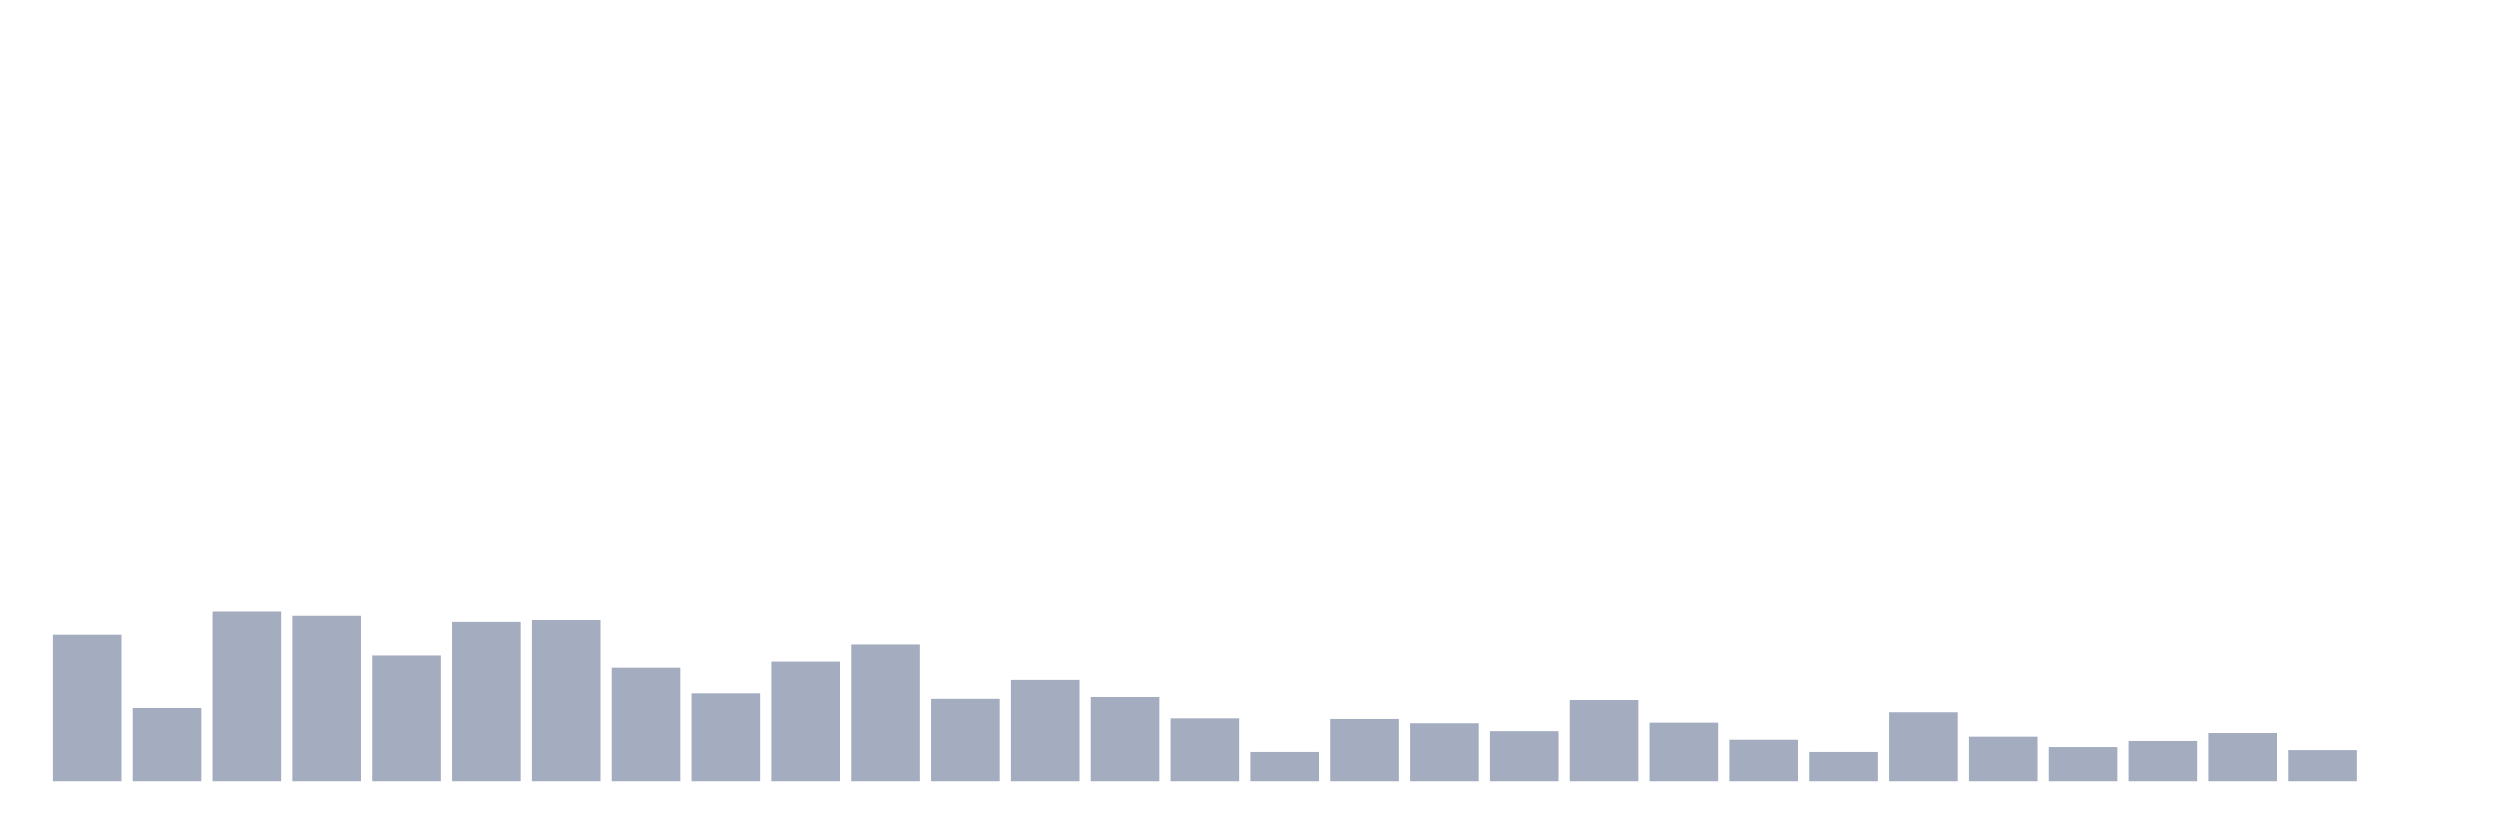
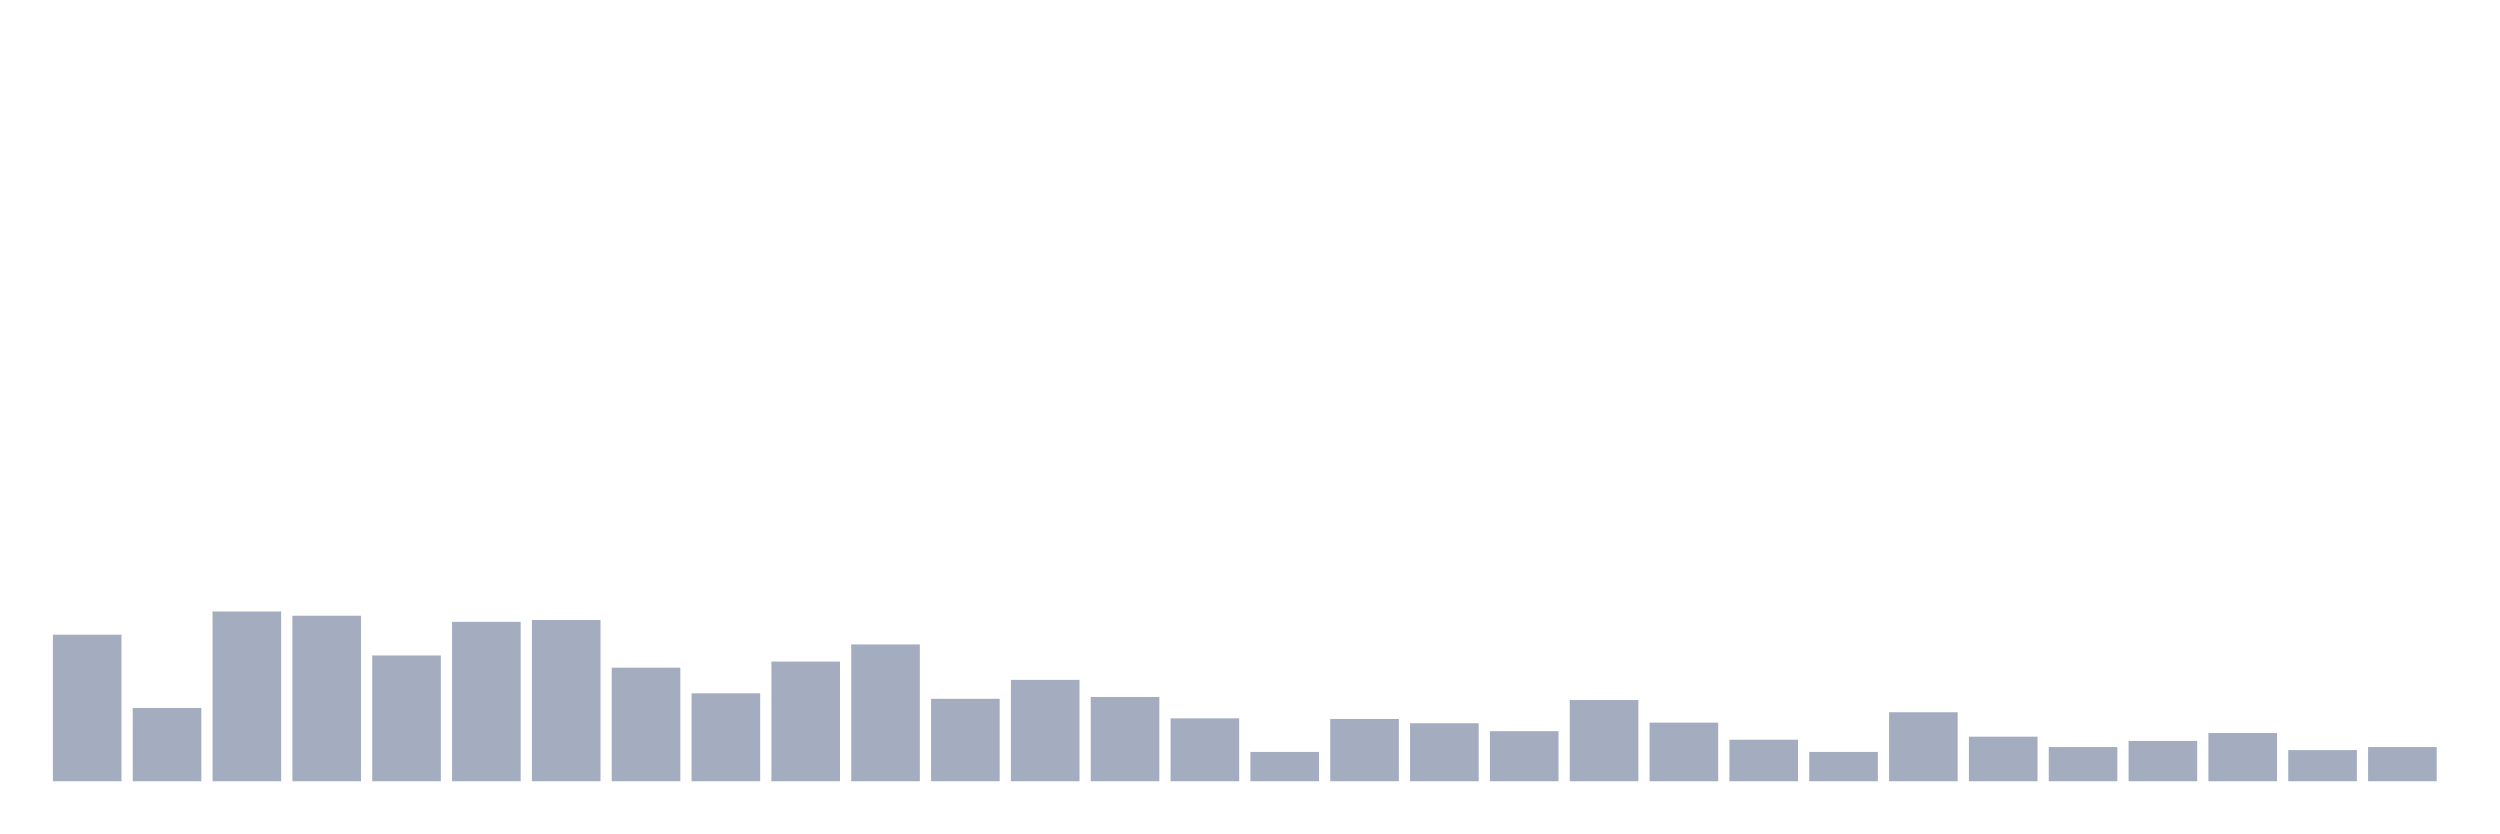
<svg xmlns="http://www.w3.org/2000/svg" viewBox="0 0 480 160">
  <g transform="translate(10,10)">
    <rect class="bar" x="0.153" width="13.175" y="111.859" height="28.141" fill="rgb(164,173,192)" />
    <rect class="bar" x="15.482" width="13.175" y="125.93" height="14.07" fill="rgb(164,173,192)" />
    <rect class="bar" x="30.81" width="13.175" y="107.404" height="32.596" fill="rgb(164,173,192)" />
    <rect class="bar" x="46.138" width="13.175" y="108.224" height="31.776" fill="rgb(164,173,192)" />
    <rect class="bar" x="61.466" width="13.175" y="115.846" height="24.154" fill="rgb(164,173,192)" />
    <rect class="bar" x="76.794" width="13.175" y="109.397" height="30.603" fill="rgb(164,173,192)" />
    <rect class="bar" x="92.123" width="13.175" y="109.045" height="30.955" fill="rgb(164,173,192)" />
    <rect class="bar" x="107.451" width="13.175" y="118.191" height="21.809" fill="rgb(164,173,192)" />
    <rect class="bar" x="122.779" width="13.175" y="123.116" height="16.884" fill="rgb(164,173,192)" />
    <rect class="bar" x="138.107" width="13.175" y="117.018" height="22.982" fill="rgb(164,173,192)" />
    <rect class="bar" x="153.436" width="13.175" y="113.735" height="26.265" fill="rgb(164,173,192)" />
    <rect class="bar" x="168.764" width="13.175" y="124.171" height="15.829" fill="rgb(164,173,192)" />
    <rect class="bar" x="184.092" width="13.175" y="120.536" height="19.464" fill="rgb(164,173,192)" />
    <rect class="bar" x="199.42" width="13.175" y="123.819" height="16.181" fill="rgb(164,173,192)" />
    <rect class="bar" x="214.748" width="13.175" y="127.923" height="12.077" fill="rgb(164,173,192)" />
    <rect class="bar" x="230.077" width="13.175" y="134.372" height="5.628" fill="rgb(164,173,192)" />
    <rect class="bar" x="245.405" width="13.175" y="128.04" height="11.96" fill="rgb(164,173,192)" />
    <rect class="bar" x="260.733" width="13.175" y="128.861" height="11.139" fill="rgb(164,173,192)" />
    <rect class="bar" x="276.061" width="13.175" y="130.385" height="9.615" fill="rgb(164,173,192)" />
    <rect class="bar" x="291.39" width="13.175" y="124.405" height="15.595" fill="rgb(164,173,192)" />
    <rect class="bar" x="306.718" width="13.175" y="128.744" height="11.256" fill="rgb(164,173,192)" />
    <rect class="bar" x="322.046" width="13.175" y="132.027" height="7.973" fill="rgb(164,173,192)" />
    <rect class="bar" x="337.374" width="13.175" y="134.372" height="5.628" fill="rgb(164,173,192)" />
    <rect class="bar" x="352.702" width="13.175" y="126.75" height="13.25" fill="rgb(164,173,192)" />
    <rect class="bar" x="368.031" width="13.175" y="131.441" height="8.559" fill="rgb(164,173,192)" />
    <rect class="bar" x="383.359" width="13.175" y="133.434" height="6.566" fill="rgb(164,173,192)" />
    <rect class="bar" x="398.687" width="13.175" y="132.261" height="7.739" fill="rgb(164,173,192)" />
    <rect class="bar" x="414.015" width="13.175" y="130.737" height="9.263" fill="rgb(164,173,192)" />
    <rect class="bar" x="429.344" width="13.175" y="134.02" height="5.98" fill="rgb(164,173,192)" />
-     <rect class="bar" x="444.672" width="13.175" y="140" height="0" fill="rgb(164,173,192)" />
+     <rect class="bar" x="444.672" width="13.175" y="133.434" height="6.566" fill="rgb(164,173,192)" />
  </g>
</svg>
